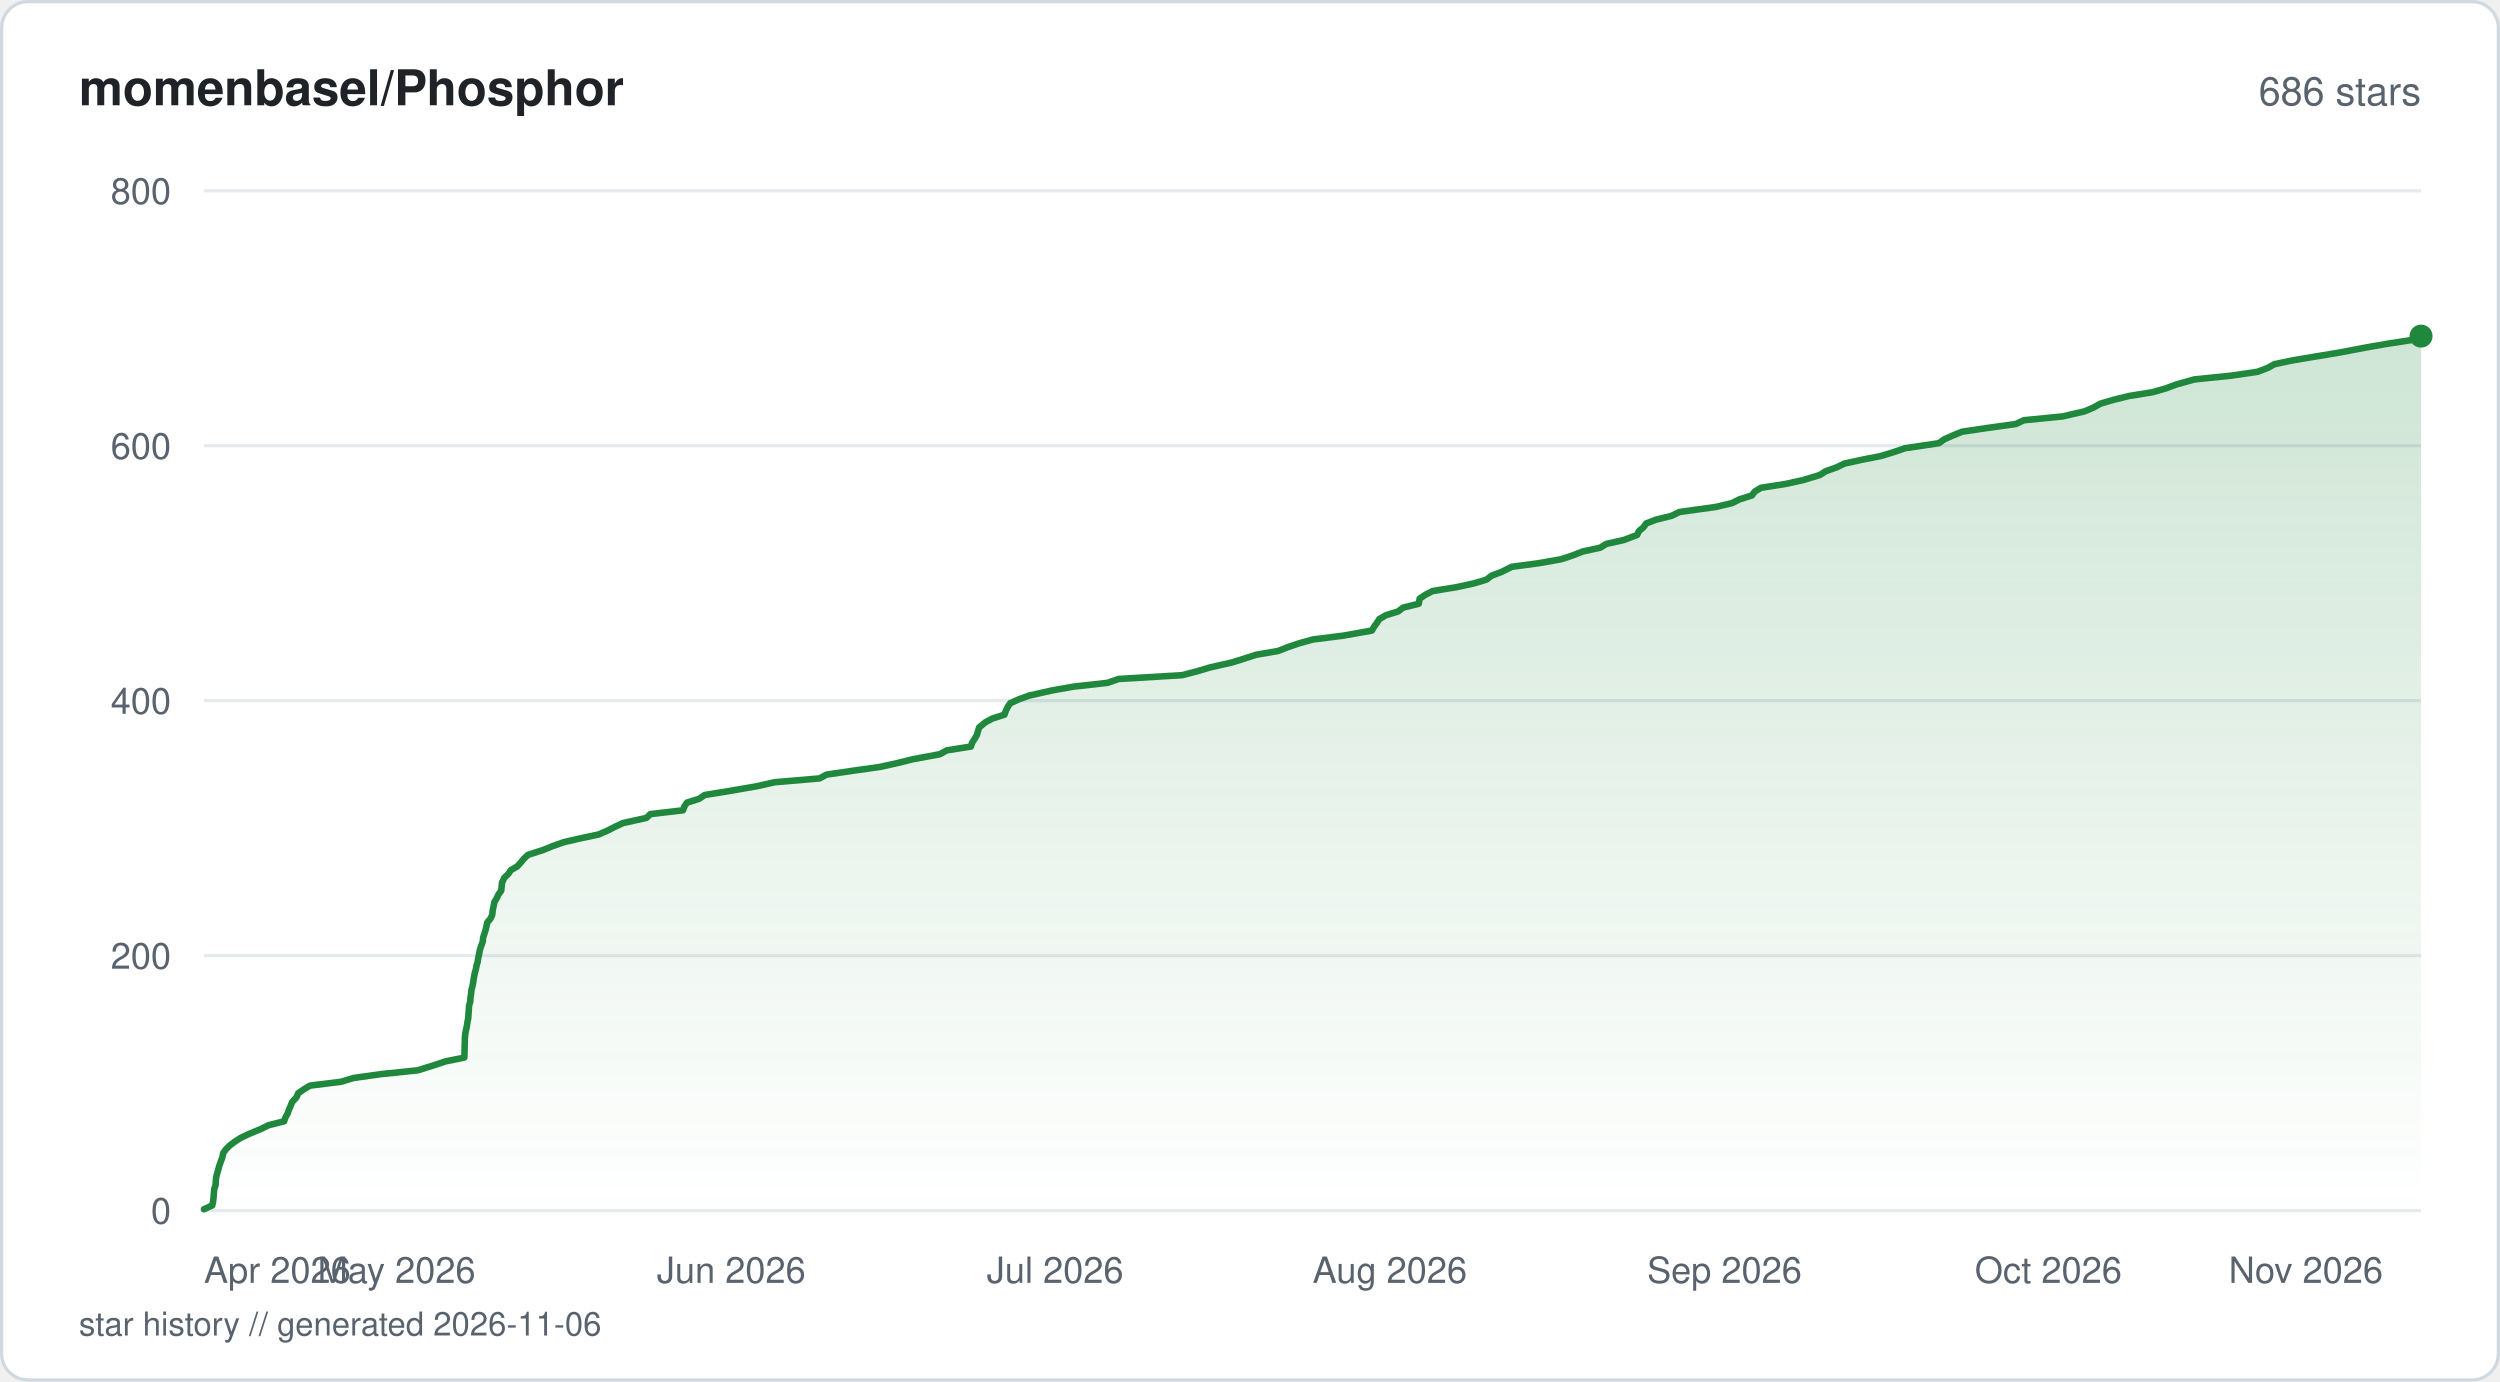
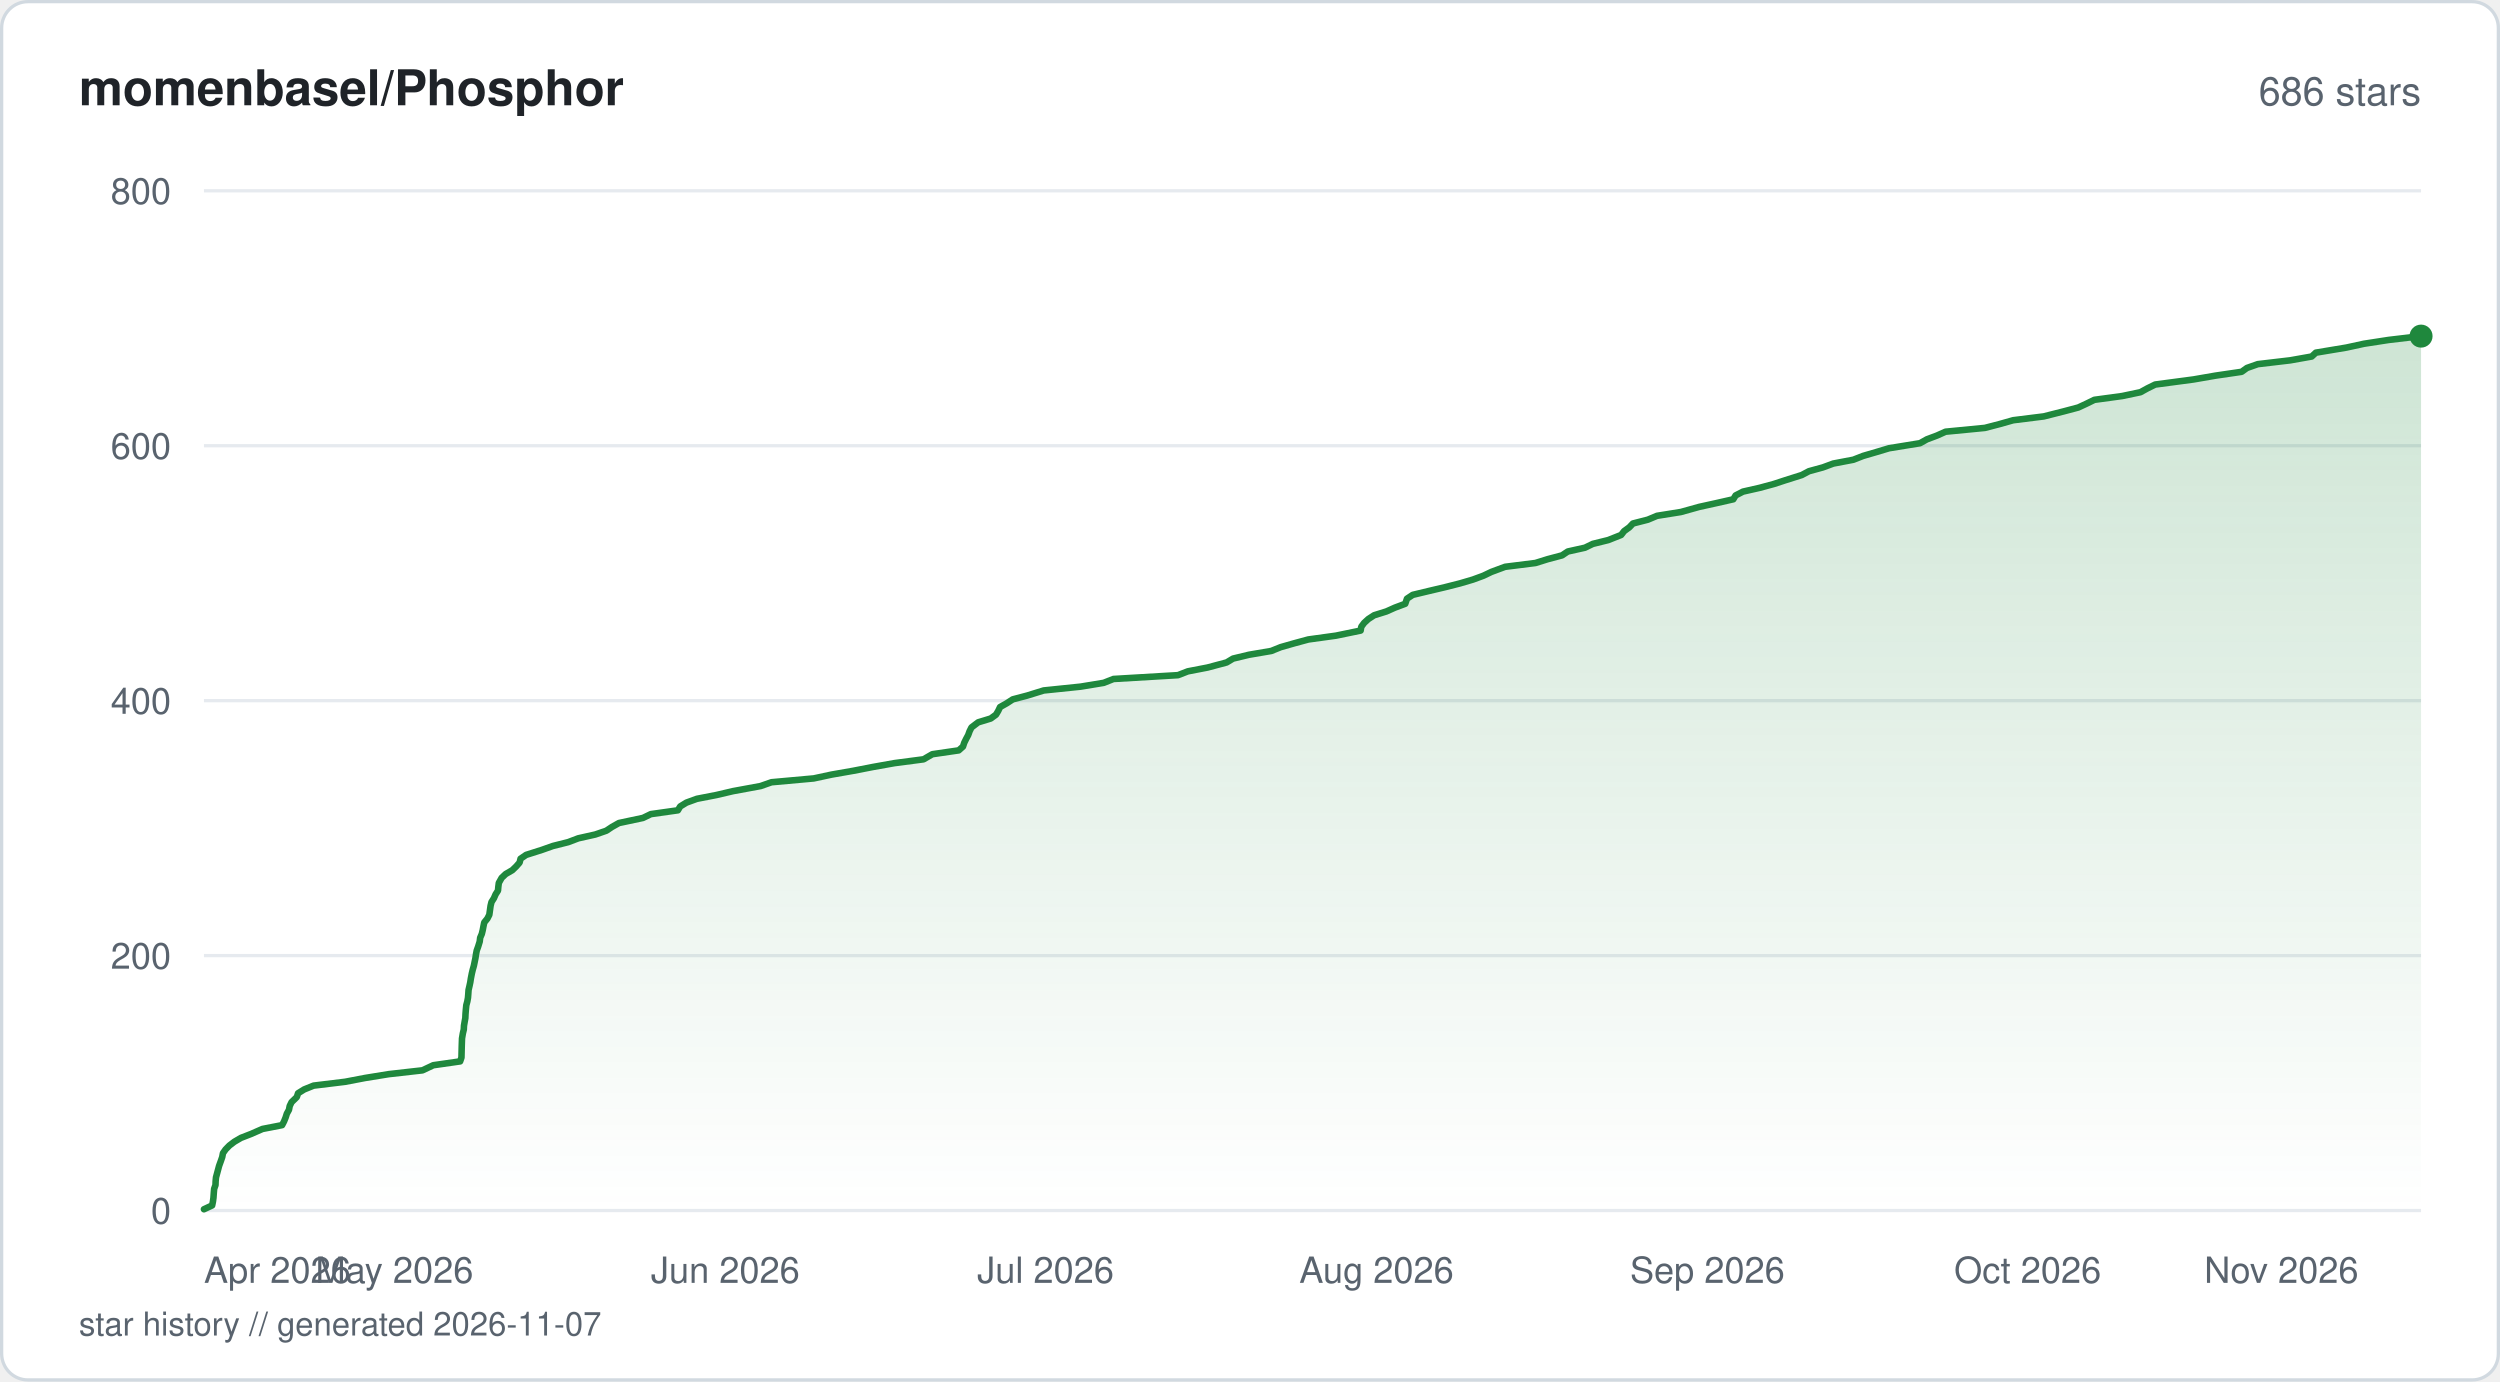
<svg xmlns="http://www.w3.org/2000/svg" viewBox="0 0 760 420" width="760" height="420" fill="none">
  <defs>
    <linearGradient id="fill-starhistorysvg" x1="0" y1="0" x2="0" y2="1">
      <stop offset="0%" stop-color="#1f883d" stop-opacity="0.22" />
      <stop offset="100%" stop-color="#1f883d" stop-opacity="0" />
    </linearGradient>
  </defs>
  <rect x="0.5" y="0.5" width="759" height="419" rx="8" fill="#ffffff" stroke="#d1d9e0" stroke-width="1" />
  <text x="24" y="32" fill="#1f2328" font-family="-apple-system, BlinkMacSystemFont, 'Segoe UI', Helvetica, Arial, sans-serif" font-size="15" font-weight="600">momenbasel/Phosphor</text>
  <text x="736" y="32" fill="#59636e" font-family="-apple-system, BlinkMacSystemFont, 'Segoe UI', Helvetica, Arial, sans-serif" font-size="12" text-anchor="end">686 stars</text>
  <line x1="62" y1="368" x2="736" y2="368" stroke="#e6eaef" stroke-width="1" />
  <text x="52" y="372" fill="#59636e" font-family="-apple-system, BlinkMacSystemFont, 'Segoe UI', Helvetica, Arial, sans-serif" font-size="11" text-anchor="end">0</text>
  <line x1="62" y1="290.5" x2="736" y2="290.5" stroke="#e6eaef" stroke-width="1" />
  <text x="52" y="294.5" fill="#59636e" font-family="-apple-system, BlinkMacSystemFont, 'Segoe UI', Helvetica, Arial, sans-serif" font-size="11" text-anchor="end">200</text>
  <line x1="62" y1="213" x2="736" y2="213" stroke="#e6eaef" stroke-width="1" />
  <text x="52" y="217" fill="#59636e" font-family="-apple-system, BlinkMacSystemFont, 'Segoe UI', Helvetica, Arial, sans-serif" font-size="11" text-anchor="end">400</text>
  <line x1="62" y1="135.5" x2="736" y2="135.5" stroke="#e6eaef" stroke-width="1" />
  <text x="52" y="139.5" fill="#59636e" font-family="-apple-system, BlinkMacSystemFont, 'Segoe UI', Helvetica, Arial, sans-serif" font-size="11" text-anchor="end">600</text>
  <line x1="62" y1="58" x2="736" y2="58" stroke="#e6eaef" stroke-width="1" />
  <text x="52" y="62" fill="#59636e" font-family="-apple-system, BlinkMacSystemFont, 'Segoe UI', Helvetica, Arial, sans-serif" font-size="11" text-anchor="end">800</text>
-   <path d="M62 367.61 L64.52 366.45 L64.76 365.29 L64.92 364.13 L65.03 362.58 L65.14 361.41 L65.55 360.25 L65.59 359.09 L65.7 357.93 L66.02 356.76 L66.34 355.6 L66.65 354.44 L67.21 352.89 L67.63 351.73 L67.84 350.56 L68.67 349.4 L69.82 348.24 L71.36 347.08 L73.18 345.91 L75.61 344.75 L79.34 343.2 L81.72 342.04 L86.35 340.88 L86.77 339.71 L87.42 338.55 L87.82 337.39 L88.34 336.23 L88.78 335.06 L90.18 333.51 L90.65 332.35 L92.32 331.19 L94.21 330.03 L103.66 328.86 L107.5 327.7 L115.75 326.54 L126.98 325.38 L131.93 323.83 L135.44 322.66 L141.15 321.5 L141.2 320.34 L141.23 319.18 L141.25 318.01 L141.3 316.85 L141.32 315.69 L141.46 314.14 L141.71 312.98 L141.94 311.81 L142.11 310.65 L142.35 309.49 L142.41 308.33 L142.5 307.16 L142.61 305.61 L142.97 304.45 L143.01 303.29 L143.21 302.13 L143.32 300.96 L143.62 299.8 L143.86 298.64 L144.01 297.48 L144.31 295.93 L144.64 294.76 L144.86 293.6 L145.2 292.44 L145.37 291.27 L145.64 290.11 L145.84 288.95 L146.2 287.79 L146.76 286.24 L146.86 285.08 L147.24 283.91 L147.61 282.75 L147.88 281.59 L148.13 280.43 L149.11 279.26 L149.64 278.1 L149.8 276.55 L150.08 275.39 L150.29 274.23 L151 273.06 L151.55 271.9 L152.38 270.74 L152.49 269.58 L152.59 268.41 L153.29 266.86 L154.5 265.7 L155.27 264.54 L157.26 263.38 L158.31 262.21 L159.27 261.05 L160.49 259.89 L165.27 258.34 L168.08 257.18 L171.42 256.01 L176.46 254.85 L181.95 253.69 L184.64 252.53 L186.92 251.36 L189.41 250.2 L196.49 248.65 L197.73 247.49 L207.63 246.33 L208.05 245.16 L208.83 244 L212.53 242.84 L214.23 241.68 L221.47 240.51 L230.37 238.96 L235.45 237.8 L249.12 236.64 L251.28 235.48 L259.26 234.31 L267.46 233.15 L272.73 231.99 L277.38 230.83 L285.71 229.28 L287.83 228.11 L295.15 226.95 L295.51 225.79 L296.28 224.63 L296.96 223.46 L297.3 222.3 L297.66 221.14 L299.54 219.59 L301.68 218.43 L305.37 217.26 L305.76 216.1 L306.34 214.94 L307.09 213.78 L309.69 212.61 L312.88 211.45 L319.8 209.9 L326.3 208.74 L336.7 207.58 L340.05 206.41 L359.38 205.25 L363.85 204.09 L367.73 202.93 L374.54 201.38 L378.28 200.21 L381.85 199.05 L388.57 197.89 L391.5 196.73 L394.96 195.56 L399.14 194.4 L408.36 193.24 L417.04 191.69 L417.72 190.53 L418.58 189.36 L419.31 188.2 L421.29 187.04 L425.04 185.88 L426.55 184.71 L431.29 183.55 L431.57 182 L433.27 180.84 L435.51 179.68 L442.71 178.51 L448.08 177.35 L451.9 176.19 L453.43 175.02 L456.48 173.86 L459.57 172.31 L468.18 171.15 L474.67 169.99 L478.13 168.83 L481.12 167.66 L486.46 166.5 L488.34 165.34 L493.59 164.18 L497.68 162.63 L498.23 161.46 L499.61 160.3 L500.42 159.14 L503.44 157.98 L508.17 156.81 L510.53 155.65 L521.66 154.1 L526.53 152.94 L528.86 151.78 L532.59 150.61 L533.43 149.45 L535.32 148.29 L542.76 147.13 L548.08 145.96 L553.22 144.41 L555.02 143.25 L558.28 142.09 L560.72 140.92 L566.06 139.76 L571.9 138.6 L575.67 137.44 L579.09 136.27 L589.41 134.73 L591.04 133.56 L593.63 132.4 L596.47 131.24 L604.31 130.08 L612.77 128.91 L615.27 127.75 L627.06 126.59 L633.73 125.04 L636.45 123.88 L638.53 122.71 L642.49 121.55 L647.18 120.39 L654.39 119.23 L658.43 118.06 L661.56 116.9 L667.05 115.35 L678.36 114.19 L686.28 113.03 L689.36 111.86 L691.46 110.7 L697.03 109.54 L703.94 108.38 L711.01 107.21 L719.14 105.66 L725.79 104.5 L733.33 103.34 L736 102.18 L736 368 L62 368 Z" fill="url(#fill-starhistorysvg)" />
-   <path d="M62 367.61 L64.52 366.45 L64.76 365.29 L64.92 364.13 L65.03 362.58 L65.14 361.41 L65.55 360.25 L65.59 359.09 L65.7 357.93 L66.02 356.76 L66.34 355.6 L66.65 354.44 L67.21 352.89 L67.63 351.73 L67.84 350.56 L68.67 349.4 L69.82 348.24 L71.36 347.08 L73.18 345.91 L75.61 344.75 L79.34 343.2 L81.72 342.04 L86.35 340.88 L86.77 339.71 L87.42 338.55 L87.82 337.39 L88.34 336.23 L88.78 335.06 L90.18 333.51 L90.65 332.35 L92.32 331.19 L94.21 330.03 L103.66 328.86 L107.5 327.7 L115.75 326.54 L126.98 325.38 L131.93 323.83 L135.44 322.66 L141.15 321.5 L141.2 320.34 L141.23 319.18 L141.25 318.01 L141.3 316.85 L141.32 315.69 L141.46 314.14 L141.71 312.98 L141.94 311.81 L142.11 310.65 L142.35 309.49 L142.41 308.33 L142.5 307.16 L142.61 305.61 L142.97 304.45 L143.01 303.29 L143.21 302.13 L143.32 300.96 L143.62 299.8 L143.86 298.64 L144.01 297.48 L144.31 295.93 L144.64 294.76 L144.86 293.6 L145.2 292.44 L145.37 291.27 L145.64 290.11 L145.84 288.95 L146.2 287.79 L146.76 286.24 L146.86 285.08 L147.24 283.91 L147.61 282.75 L147.88 281.59 L148.13 280.43 L149.11 279.26 L149.64 278.1 L149.8 276.55 L150.08 275.39 L150.29 274.23 L151 273.06 L151.55 271.9 L152.38 270.74 L152.49 269.58 L152.59 268.41 L153.29 266.86 L154.5 265.7 L155.27 264.54 L157.26 263.38 L158.31 262.21 L159.27 261.05 L160.49 259.89 L165.27 258.34 L168.08 257.18 L171.42 256.01 L176.46 254.85 L181.95 253.69 L184.64 252.53 L186.92 251.36 L189.41 250.2 L196.49 248.65 L197.73 247.49 L207.63 246.33 L208.05 245.16 L208.83 244 L212.53 242.84 L214.23 241.68 L221.47 240.51 L230.37 238.96 L235.45 237.8 L249.12 236.64 L251.28 235.48 L259.26 234.31 L267.46 233.15 L272.73 231.99 L277.38 230.83 L285.71 229.28 L287.83 228.11 L295.15 226.95 L295.51 225.79 L296.28 224.63 L296.96 223.46 L297.3 222.3 L297.66 221.14 L299.54 219.59 L301.68 218.43 L305.37 217.26 L305.76 216.1 L306.34 214.94 L307.09 213.78 L309.69 212.61 L312.88 211.45 L319.8 209.9 L326.3 208.74 L336.7 207.58 L340.05 206.41 L359.38 205.25 L363.85 204.09 L367.73 202.93 L374.54 201.38 L378.28 200.21 L381.85 199.05 L388.57 197.89 L391.5 196.73 L394.96 195.56 L399.14 194.4 L408.36 193.24 L417.04 191.69 L417.72 190.53 L418.58 189.36 L419.31 188.2 L421.29 187.04 L425.04 185.88 L426.55 184.71 L431.29 183.55 L431.57 182 L433.27 180.84 L435.51 179.68 L442.71 178.51 L448.08 177.35 L451.9 176.19 L453.43 175.02 L456.48 173.86 L459.57 172.31 L468.18 171.15 L474.67 169.99 L478.13 168.83 L481.12 167.66 L486.46 166.5 L488.34 165.34 L493.59 164.18 L497.68 162.63 L498.23 161.46 L499.61 160.3 L500.42 159.14 L503.44 157.98 L508.17 156.81 L510.53 155.65 L521.66 154.1 L526.53 152.94 L528.86 151.78 L532.59 150.61 L533.43 149.45 L535.32 148.29 L542.76 147.13 L548.08 145.96 L553.22 144.41 L555.02 143.25 L558.28 142.09 L560.72 140.92 L566.06 139.76 L571.9 138.6 L575.67 137.44 L579.09 136.27 L589.41 134.73 L591.04 133.56 L593.63 132.4 L596.47 131.24 L604.31 130.08 L612.77 128.91 L615.27 127.75 L627.06 126.59 L633.73 125.04 L636.45 123.88 L638.53 122.71 L642.49 121.55 L647.18 120.39 L654.39 119.23 L658.43 118.06 L661.56 116.9 L667.05 115.35 L678.36 114.19 L686.28 113.03 L689.36 111.86 L691.46 110.7 L697.03 109.54 L703.94 108.38 L711.01 107.21 L719.14 105.66 L725.79 104.5 L733.33 103.34 L736 102.18" stroke="#1f883d" stroke-width="2" stroke-linejoin="round" stroke-linecap="round" fill="none" />
+   <path d="M62 367.61 L64.49 366.45 L64.73 365.29 L64.89 364.13 L65 362.58 L65.1 361.41 L65.51 360.25 L65.55 359.09 L65.66 357.93 L65.98 356.76 L66.29 355.6 L66.6 354.44 L67.16 352.89 L67.56 351.73 L67.78 350.56 L68.6 349.4 L69.74 348.24 L71.26 347.08 L73.26 345.91 L76.25 344.75 L79.8 343.2 L85.76 342.04 L86.36 340.88 L86.83 339.71 L87.2 338.55 L87.84 337.39 L88.07 336.23 L88.63 335.06 L90.23 333.51 L90.61 332.35 L92.47 331.19 L95.33 330.03 L104.93 328.86 L111.01 327.7 L118.17 326.54 L128.43 325.38 L131.72 323.83 L139.88 322.66 L140.28 321.5 L140.31 320.34 L140.34 319.18 L140.37 318.01 L140.41 316.85 L140.45 315.69 L140.71 314.14 L140.99 312.98 L141.05 311.81 L141.25 310.65 L141.46 309.49 L141.51 308.33 L141.6 307.16 L141.75 305.61 L142.06 304.45 L142.27 303.29 L142.36 302.13 L142.44 300.96 L142.71 299.8 L142.96 298.64 L143.14 297.48 L143.44 295.93 L143.72 294.76 L144.05 293.6 L144.29 292.44 L144.53 291.27 L144.7 290.11 L144.93 288.95 L145.35 287.79 L145.83 286.24 L145.97 285.08 L146.47 283.91 L146.75 282.75 L146.97 281.59 L147.21 280.43 L148.16 279.26 L148.75 278.1 L148.97 276.55 L149.13 275.39 L149.41 274.23 L150.15 273.06 L150.65 271.9 L151.39 270.74 L151.49 269.58 L151.64 268.41 L152.51 266.86 L153.74 265.7 L155.74 264.54 L156.94 263.38 L157.96 262.21 L158.25 261.05 L159.94 259.89 L164.81 258.34 L168.07 257.18 L172.74 256.01 L175.79 254.85 L180.97 253.69 L184.33 252.53 L186.09 251.36 L188.16 250.2 L195.47 248.65 L197.86 247.49 L206.08 246.33 L206.78 245.16 L208.67 244 L211.85 242.84 L217.82 241.68 L222.81 240.51 L231.23 238.96 L234.54 237.8 L247.37 236.64 L252.78 235.48 L259.45 234.31 L265.42 233.15 L271.92 231.99 L280.75 230.83 L283.43 229.28 L291.45 228.11 L292.75 226.95 L293.13 225.79 L293.7 224.63 L294.33 223.46 L294.75 222.3 L295.33 221.14 L297.36 219.59 L301.17 218.43 L302.78 217.26 L303.47 216.1 L304.02 214.94 L306.08 213.78 L307.87 212.61 L312.27 211.45 L317.28 209.9 L328.5 208.74 L335.54 207.58 L338.48 206.41 L358.11 205.25 L361.1 204.09 L367.1 202.93 L372.9 201.38 L374.85 200.21 L379.68 199.05 L386.47 197.89 L389.35 196.73 L393.45 195.56 L397.73 194.4 L406.13 193.24 L413.63 191.69 L413.83 190.53 L414.7 189.36 L415.96 188.2 L417.74 187.04 L421.46 185.88 L424.08 184.71 L427.19 183.55 L427.72 182 L429.47 180.84 L434.3 179.68 L439.27 178.51 L443.84 177.35 L447.77 176.19 L450.95 175.02 L453.38 173.86 L457.55 172.31 L466.78 171.15 L470.5 169.99 L474.86 168.83 L476.61 167.66 L481.83 166.5 L484.21 165.34 L488.91 164.18 L492.82 162.63 L493.73 161.46 L495.32 160.3 L496.42 159.14 L500.95 157.98 L503.73 156.81 L510.98 155.65 L516.54 154.1 L521.8 152.94 L526.92 151.78 L527.63 150.61 L529.87 149.45 L534.98 148.29 L539.25 147.13 L542.83 145.96 L547.74 144.41 L549.92 143.25 L554.16 142.09 L557.32 140.92 L563.42 139.76 L566.38 138.6 L570.35 137.44 L574.25 136.27 L583.69 134.73 L585.77 133.56 L588.86 132.4 L591.45 131.24 L603.41 130.08 L607.91 128.91 L612.01 127.75 L621.31 126.59 L627.43 125.04 L631.8 123.88 L634.31 122.71 L636.68 121.55 L645.17 120.39 L650.7 119.23 L652.82 118.06 L655.18 116.9 L666.84 115.35 L673.54 114.19 L681.45 113.03 L683.08 111.86 L686.37 110.7 L696.23 109.54 L702.76 108.38 L704.02 107.21 L713.32 105.66 L718.65 104.5 L726.17 103.34 L736 102.18 L736 368 L62 368 Z" fill="url(#fill-starhistorysvg)" />
+   <path d="M62 367.61 L64.49 366.45 L64.73 365.29 L64.89 364.13 L65 362.58 L65.1 361.41 L65.51 360.25 L65.55 359.09 L65.66 357.93 L65.98 356.76 L66.29 355.6 L66.6 354.44 L67.16 352.89 L67.56 351.73 L67.78 350.56 L68.6 349.4 L69.74 348.24 L71.26 347.08 L73.26 345.91 L76.25 344.75 L79.8 343.2 L85.76 342.04 L86.36 340.88 L86.83 339.71 L87.2 338.55 L87.84 337.39 L88.07 336.23 L88.63 335.06 L90.23 333.51 L90.61 332.35 L92.47 331.19 L95.33 330.03 L104.93 328.86 L111.01 327.7 L118.17 326.54 L128.43 325.38 L131.72 323.83 L139.88 322.66 L140.28 321.5 L140.31 320.34 L140.34 319.18 L140.37 318.01 L140.41 316.85 L140.45 315.69 L140.71 314.14 L140.99 312.98 L141.05 311.81 L141.25 310.65 L141.46 309.49 L141.51 308.33 L141.6 307.16 L141.75 305.61 L142.06 304.45 L142.27 303.29 L142.36 302.13 L142.44 300.96 L142.71 299.8 L142.96 298.64 L143.14 297.48 L143.44 295.93 L143.72 294.76 L144.05 293.6 L144.29 292.44 L144.53 291.27 L144.7 290.11 L144.93 288.95 L145.35 287.79 L145.83 286.24 L145.97 285.08 L146.47 283.91 L146.75 282.75 L146.97 281.59 L147.21 280.43 L148.16 279.26 L148.75 278.1 L148.97 276.55 L149.13 275.39 L149.41 274.23 L150.15 273.06 L150.65 271.9 L151.39 270.74 L151.49 269.58 L151.64 268.41 L152.51 266.86 L153.74 265.7 L155.74 264.54 L156.94 263.38 L157.96 262.21 L158.25 261.05 L159.94 259.89 L164.81 258.34 L168.07 257.18 L172.74 256.01 L175.79 254.85 L180.97 253.69 L184.33 252.53 L186.09 251.36 L188.16 250.2 L195.47 248.65 L197.86 247.49 L206.08 246.33 L206.78 245.16 L208.67 244 L211.85 242.84 L217.82 241.68 L222.81 240.51 L231.23 238.96 L234.54 237.8 L247.37 236.64 L252.78 235.48 L259.45 234.31 L265.42 233.15 L271.92 231.99 L280.75 230.83 L283.43 229.28 L291.45 228.11 L292.75 226.95 L293.13 225.79 L293.7 224.63 L294.33 223.46 L294.75 222.3 L295.33 221.14 L297.36 219.59 L301.17 218.43 L302.78 217.26 L303.47 216.1 L304.02 214.94 L306.08 213.78 L307.87 212.61 L312.27 211.45 L317.28 209.9 L328.5 208.74 L335.54 207.58 L338.48 206.41 L358.11 205.25 L361.1 204.09 L367.1 202.93 L372.9 201.38 L374.85 200.21 L379.68 199.05 L386.47 197.89 L389.35 196.73 L393.45 195.56 L397.73 194.4 L406.13 193.24 L413.63 191.69 L413.83 190.53 L414.7 189.36 L415.96 188.2 L417.74 187.04 L421.46 185.88 L424.08 184.71 L427.19 183.55 L427.72 182 L429.47 180.84 L434.3 179.68 L439.27 178.51 L443.84 177.35 L447.77 176.19 L450.95 175.02 L453.38 173.86 L457.55 172.31 L466.78 171.15 L470.5 169.99 L474.86 168.83 L476.61 167.66 L481.83 166.5 L484.21 165.34 L488.91 164.18 L492.82 162.63 L493.73 161.46 L495.32 160.3 L496.42 159.14 L500.95 157.98 L503.73 156.81 L510.98 155.65 L516.54 154.1 L521.8 152.94 L526.92 151.78 L527.63 150.61 L529.87 149.45 L534.98 148.29 L539.25 147.13 L542.83 145.96 L547.74 144.41 L549.92 143.25 L554.16 142.09 L557.32 140.92 L563.42 139.76 L566.38 138.6 L570.35 137.44 L574.25 136.27 L583.69 134.73 L585.77 133.56 L588.86 132.4 L591.45 131.24 L603.41 130.08 L607.91 128.91 L612.01 127.75 L621.31 126.59 L627.43 125.04 L631.8 123.88 L634.31 122.71 L636.68 121.55 L645.17 120.39 L650.7 119.23 L652.82 118.06 L655.18 116.9 L666.84 115.35 L673.54 114.19 L681.45 113.03 L683.08 111.86 L686.37 110.7 L696.23 109.54 L702.76 108.38 L704.02 107.21 L713.32 105.66 L718.65 104.5 L726.17 103.34 L736 102.18" stroke="#1f883d" stroke-width="2" stroke-linejoin="round" stroke-linecap="round" fill="none" />
  <circle cx="736" cy="102.18" r="3.5" fill="#1f883d" />
  <text x="62" y="390" fill="#59636e" font-family="-apple-system, BlinkMacSystemFont, 'Segoe UI', Helvetica, Arial, sans-serif" font-size="11" text-anchor="start">Apr 2026</text>
-   <text x="120.56" y="390" fill="#59636e" font-family="-apple-system, BlinkMacSystemFont, 'Segoe UI', Helvetica, Arial, sans-serif" font-size="11" text-anchor="middle">May 2026</text>
-   <text x="222.3" y="390" fill="#59636e" font-family="-apple-system, BlinkMacSystemFont, 'Segoe UI', Helvetica, Arial, sans-serif" font-size="11" text-anchor="middle">Jun 2026</text>
-   <text x="320.76" y="390" fill="#59636e" font-family="-apple-system, BlinkMacSystemFont, 'Segoe UI', Helvetica, Arial, sans-serif" font-size="11" text-anchor="middle">Jul 2026</text>
-   <text x="422.5" y="390" fill="#59636e" font-family="-apple-system, BlinkMacSystemFont, 'Segoe UI', Helvetica, Arial, sans-serif" font-size="11" text-anchor="middle">Aug 2026</text>
-   <text x="524.24" y="390" fill="#59636e" font-family="-apple-system, BlinkMacSystemFont, 'Segoe UI', Helvetica, Arial, sans-serif" font-size="11" text-anchor="middle">Sep 2026</text>
-   <text x="622.7" y="390" fill="#59636e" font-family="-apple-system, BlinkMacSystemFont, 'Segoe UI', Helvetica, Arial, sans-serif" font-size="11" text-anchor="middle">Oct 2026</text>
-   <text x="724.44" y="390" fill="#59636e" font-family="-apple-system, BlinkMacSystemFont, 'Segoe UI', Helvetica, Arial, sans-serif" font-size="11" text-anchor="end">Nov 2026</text>
-   <text x="24" y="406" fill="#59636e" font-family="-apple-system, BlinkMacSystemFont, 'Segoe UI', Helvetica, Arial, sans-serif" font-size="10">star history // generated 2026-11-06</text>
+   <text x="119.9" y="390" fill="#59636e" font-family="-apple-system, BlinkMacSystemFont, 'Segoe UI', Helvetica, Arial, sans-serif" font-size="11" text-anchor="middle">May 2026</text>
+   <text x="220.5" y="390" fill="#59636e" font-family="-apple-system, BlinkMacSystemFont, 'Segoe UI', Helvetica, Arial, sans-serif" font-size="11" text-anchor="middle">Jun 2026</text>
+   <text x="317.85" y="390" fill="#59636e" font-family="-apple-system, BlinkMacSystemFont, 'Segoe UI', Helvetica, Arial, sans-serif" font-size="11" text-anchor="middle">Jul 2026</text>
+   <text x="418.45" y="390" fill="#59636e" font-family="-apple-system, BlinkMacSystemFont, 'Segoe UI', Helvetica, Arial, sans-serif" font-size="11" text-anchor="middle">Aug 2026</text>
+   <text x="519.04" y="390" fill="#59636e" font-family="-apple-system, BlinkMacSystemFont, 'Segoe UI', Helvetica, Arial, sans-serif" font-size="11" text-anchor="middle">Sep 2026</text>
+   <text x="616.4" y="390" fill="#59636e" font-family="-apple-system, BlinkMacSystemFont, 'Segoe UI', Helvetica, Arial, sans-serif" font-size="11" text-anchor="middle">Oct 2026</text>
+   <text x="716.99" y="390" fill="#59636e" font-family="-apple-system, BlinkMacSystemFont, 'Segoe UI', Helvetica, Arial, sans-serif" font-size="11" text-anchor="end">Nov 2026</text>
+   <text x="24" y="406" fill="#59636e" font-family="-apple-system, BlinkMacSystemFont, 'Segoe UI', Helvetica, Arial, sans-serif" font-size="10">star history // generated 2026-11-07</text>
</svg>
